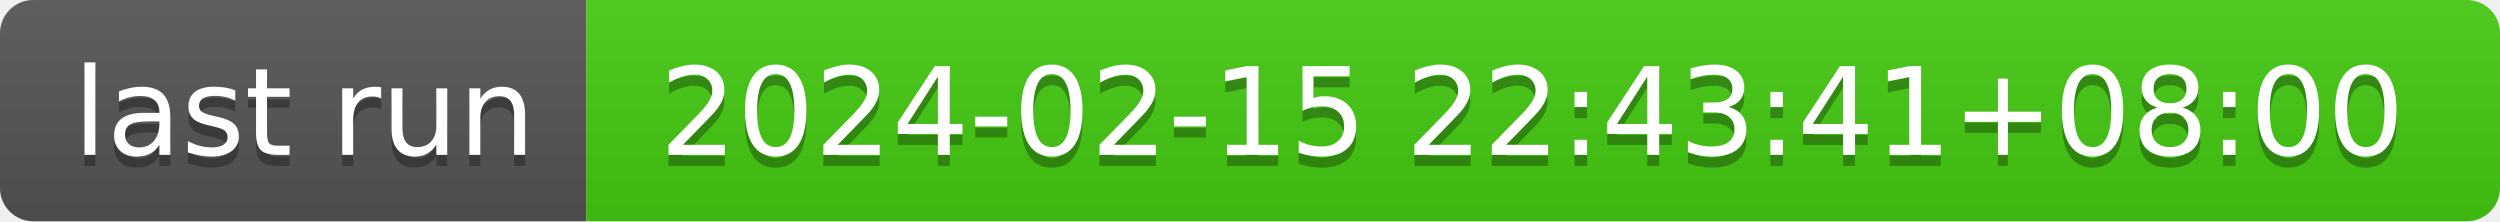
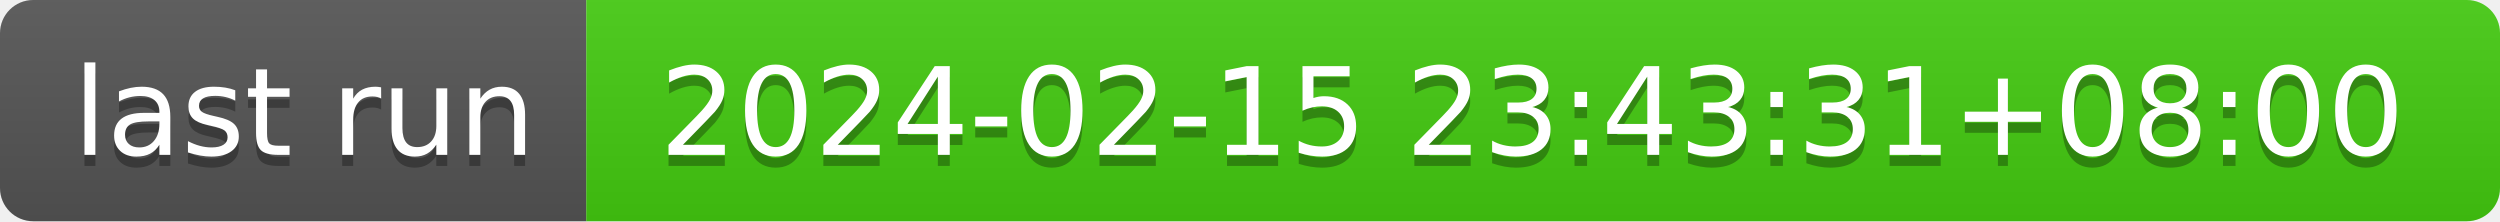
- <svg xmlns="http://www.w3.org/2000/svg" width="226" height="20" role="img" aria-label="last run: 2024-02-15 22:43:41+08:00">
+ <svg xmlns="http://www.w3.org/2000/svg" width="226" height="20" role="img" aria-label="last run: 2024-02-15 23:43:31+08:00">
  <linearGradient id="s" x2="0" y2="100%">
    <stop offset="0" stop-color="#bbb" stop-opacity=".1" />
    <stop offset="1" stop-opacity=".1" />
  </linearGradient>
  <clipPath id="r">
    <rect width="226" height="20" rx="3" fill="#fff" />
  </clipPath>
  <g clip-path="url(#r)">
    <rect width="53" height="20" fill="#555" />
    <rect x="53" width="173" height="20" fill="#4c1" />
    <rect width="226" height="20" fill="url(#s)" />
  </g>
  <g fill="#fff" text-anchor="middle" font-family="Verdana,Geneva,DejaVu Sans,sans-serif" text-rendering="geometricPrecision" font-size="110">
    <text aria-hidden="true" x="275" y="150" fill="#010101" fill-opacity=".3" transform="scale(.1)" textLength="430">last run</text>
    <text x="275" y="140" transform="scale(.1)" fill="#fff" textLength="430">last run</text>
-     <text aria-hidden="true" x="1385" y="150" fill="#010101" fill-opacity=".3" transform="scale(.1)" textLength="1630">2024-02-15 22:43:41+08:00</text>
-     <text x="1385" y="140" transform="scale(.1)" fill="#fff" textLength="1630">2024-02-15 22:43:41+08:00</text>
+     <text aria-hidden="true" x="1385" y="150" fill="#010101" fill-opacity=".3" transform="scale(.1)" textLength="1630">2024-02-15 23:43:31+08:00</text>
+     <text x="1385" y="140" transform="scale(.1)" fill="#fff" textLength="1630">2024-02-15 23:43:31+08:00</text>
  </g>
</svg>
